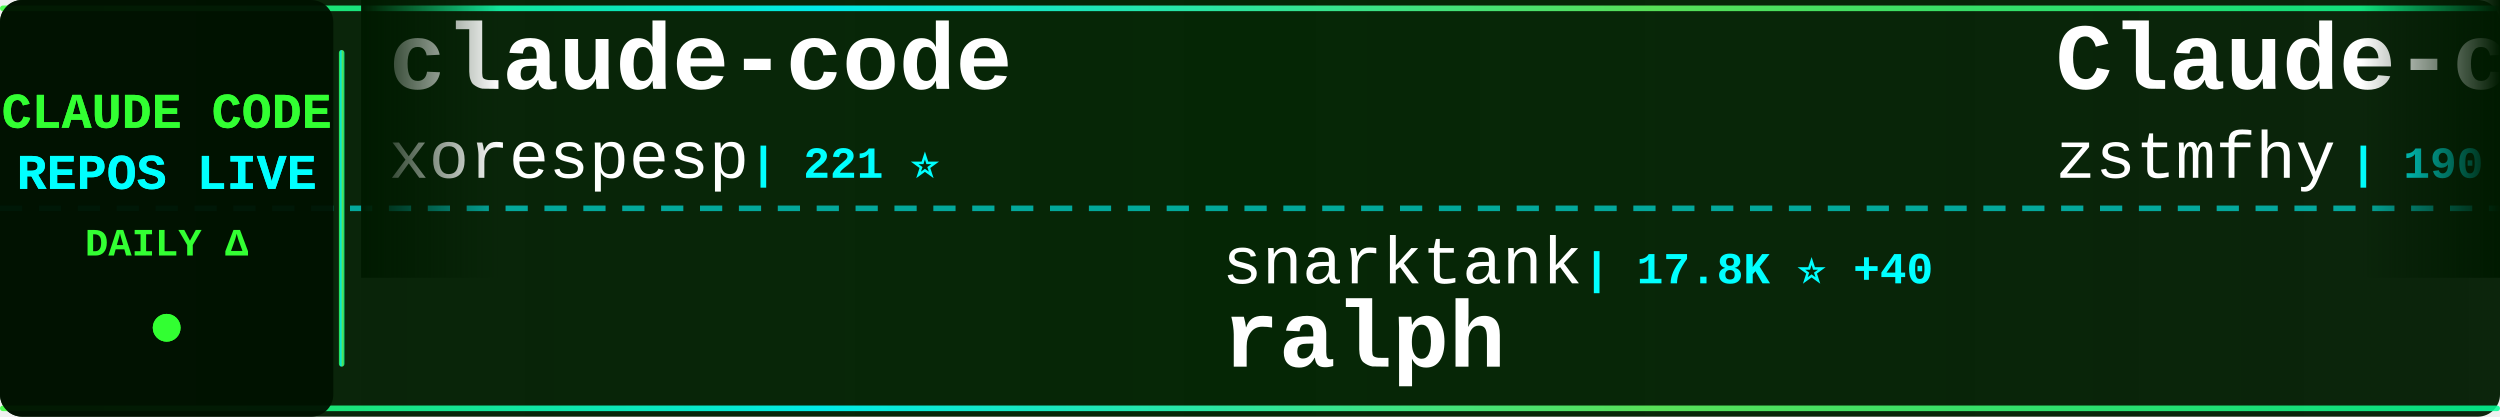
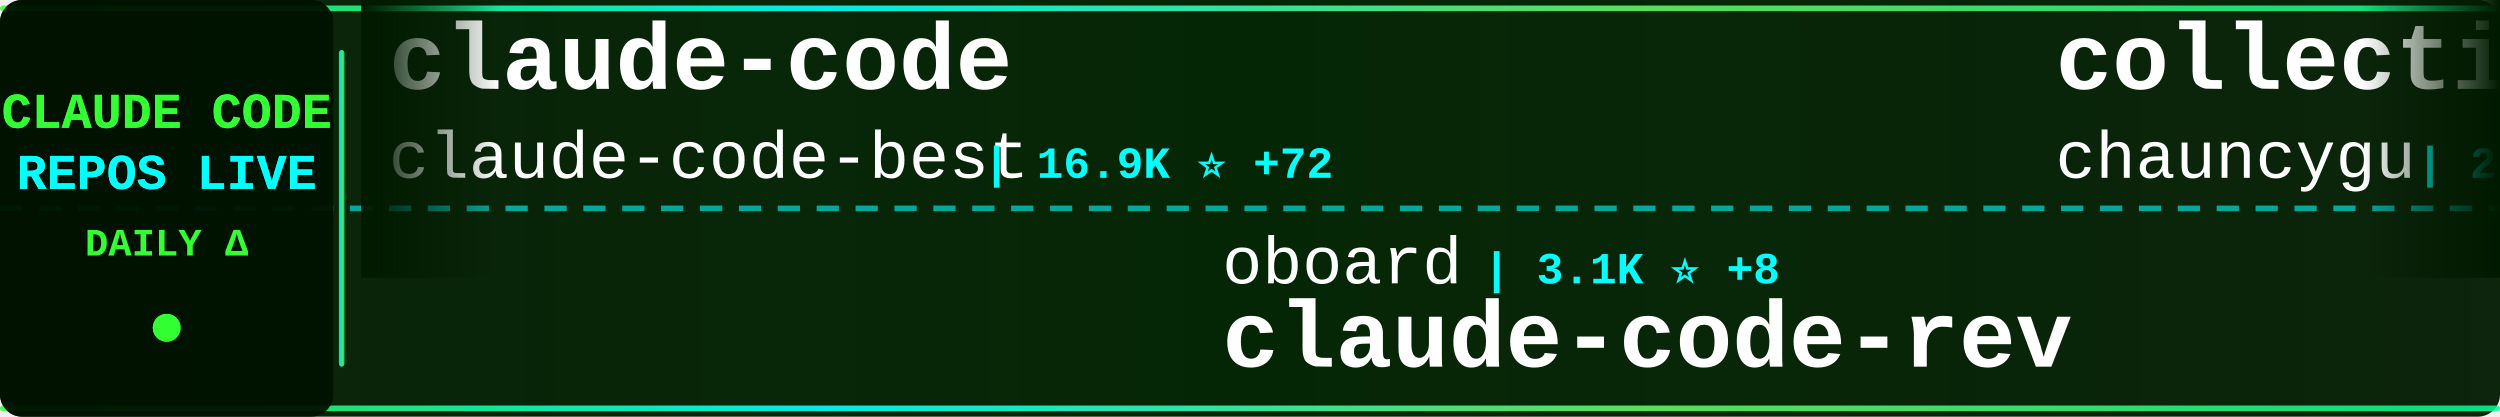
<svg xmlns="http://www.w3.org/2000/svg" width="900" height="150">
  <defs>
    <linearGradient id="tickerBg" x1="0%" y1="0%" x2="100%" y2="0%">
      <stop offset="0%" style="stop-color:#001a00;stop-opacity:0.95" />
      <stop offset="50%" style="stop-color:#002200;stop-opacity:0.98" />
      <stop offset="100%" style="stop-color:#001a00;stop-opacity:0.95" />
    </linearGradient>
    <linearGradient id="borderGrad" x1="0%" y1="0%" x2="100%" y2="0%">
      <stop offset="0%" style="stop-color:#33ff33;stop-opacity:0.85">
        <animate attributeName="stop-opacity" values="0.85;1;0.85" dur="2s" repeatCount="indefinite" />
      </stop>
      <stop offset="33%" style="stop-color:#00ffff;stop-opacity:0.9">
        <animate attributeName="stop-opacity" values="0.9;1;0.9" dur="2.2s" repeatCount="indefinite" />
      </stop>
      <stop offset="66%" style="stop-color:#66ff66;stop-opacity:0.85">
        <animate attributeName="stop-opacity" values="0.85;1;0.85" dur="1.8s" repeatCount="indefinite" />
      </stop>
      <stop offset="100%" style="stop-color:#00ff99;stop-opacity:0.85">
        <animate attributeName="stop-opacity" values="0.85;1;0.85" dur="2s" repeatCount="indefinite" />
      </stop>
    </linearGradient>
    <filter id="textGlow">
      <feGaussianBlur stdDeviation="0.1" result="coloredBlur" />
      <feMerge>
        <feMergeNode in="coloredBlur" />
        <feMergeNode in="SourceGraphic" />
      </feMerge>
    </filter>
    <filter id="metricGlow">
      <feGaussianBlur stdDeviation="0.2" result="coloredBlur" />
      <feMerge>
        <feMergeNode in="coloredBlur" />
        <feMergeNode in="SourceGraphic" />
      </feMerge>
    </filter>
    <linearGradient id="leftFade" x1="0%" y1="0%" x2="100%" y2="0%">
      <stop offset="0%" style="stop-color:#001a00;stop-opacity:1" />
      <stop offset="100%" style="stop-color:#001a00;stop-opacity:0" />
    </linearGradient>
    <linearGradient id="rightFade" x1="0%" y1="0%" x2="100%" y2="0%">
      <stop offset="0%" style="stop-color:#001a00;stop-opacity:0" />
      <stop offset="100%" style="stop-color:#001a00;stop-opacity:1" />
    </linearGradient>
  </defs>
  <rect width="900" height="150" fill="url(#tickerBg)" rx="8" />
  <rect x="0" y="2" width="900" height="2" fill="url(#borderGrad)" rx="1" />
  <rect x="0" y="146" width="900" height="2" fill="url(#borderGrad)" rx="1" />
  <line x1="0" y1="75" x2="900" y2="75" stroke="#00ffff" stroke-width="2" stroke-dasharray="8 6" opacity="0.6" />
  <rect x="0" y="0" width="120" height="150" fill="#001100" opacity="0.95" rx="8" />
  <text x="60" y="46" font-family="'Courier New', monospace" font-size="18" font-weight="bold" fill="#33ff33" text-anchor="middle" filter="url(#textGlow)">
    CLAUDE CODE
  </text>
  <text x="60" y="68" font-family="'Courier New', monospace" font-size="18" font-weight="bold" fill="#00ffff" text-anchor="middle" filter="url(#textGlow)">
    REPOS LIVE
  </text>
  <text x="60" y="92" font-family="'Courier New', monospace" font-size="14" font-weight="bold" fill="#33ff33" text-anchor="middle">
    DAILY Δ
  </text>
  <circle cx="60" cy="118" r="5" fill="#33ff33" filter="url(#metricGlow)">
    <animate attributeName="r" values="4;6;4" dur="1.5s" repeatCount="indefinite" />
    <animate attributeName="opacity" values="0.6;1;0.6" dur="1.5s" repeatCount="indefinite" />
  </circle>
  <rect x="122" y="18" width="2" height="114" fill="url(#borderGrad)" rx="1" />
  <clipPath id="tickerClip">
    <rect x="130" y="0" width="770" height="150" />
  </clipPath>
  <g clip-path="url(#tickerClip)">
    <g id="tickerItems">
      <animateTransform attributeName="transform" attributeType="XML" type="translate" from="0 0" to="-3000 0" dur="54s" repeatCount="indefinite" />
      <g transform="translate(0, 0)">
        <text x="140" y="32" font-family="'Courier New', monospace" font-size="34" font-weight="bold" fill="#ffffff">claude-code</text>
-         <text x="140" y="64" font-family="'Courier New', monospace" font-size="24" font-weight="normal" fill="#ffffff" opacity="1.0">xorespesp</text>
-         <text x="270" y="64" font-family="'Courier New', monospace" font-size="16" font-weight="bold" fill="#00ffff"> | 221 ⭐</text>
+         <text x="140" y="64" font-family="'Courier New', monospace" font-size="24" font-weight="normal" fill="#ffffff" opacity="1.0">claude-code-best</text>
+         <text x="354" y="64" font-family="'Courier New', monospace" font-size="16" font-weight="bold" fill="#00ffff"> | 16.9K ⭐ +72</text>
      </g>
      <g transform="translate(300, 0)">
-         <text x="140" y="102" font-family="'Courier New', monospace" font-size="24" font-weight="normal" fill="#ffffff" opacity="1.0">snarktank</text>
-         <text x="270" y="102" font-family="'Courier New', monospace" font-size="16" font-weight="bold" fill="#00ffff"> | 17.8K ⭐ +40</text>
-         <text x="140" y="132" font-family="'Courier New', monospace" font-size="34" font-weight="bold" fill="#ffffff">ralph</text>
+         <text x="140" y="102" font-family="'Courier New', monospace" font-size="24" font-weight="normal" fill="#ffffff" opacity="1.0">oboard</text>
+         <text x="234" y="102" font-family="'Courier New', monospace" font-size="16" font-weight="bold" fill="#00ffff"> | 3.1K ⭐ +8</text>
+         <text x="140" y="132" font-family="'Courier New', monospace" font-size="34" font-weight="bold" fill="#ffffff">claude-code-rev</text>
      </g>
      <g transform="translate(600, 0)">
-         <text x="140" y="32" font-family="'Courier New', monospace" font-size="34" font-weight="bold" fill="#ffffff">Claude-code</text>
-         <text x="140" y="64" font-family="'Courier New', monospace" font-size="24" font-weight="normal" fill="#ffffff" opacity="1.0">zstmfhy</text>
-         <text x="246" y="64" font-family="'Courier New', monospace" font-size="16" font-weight="bold" fill="#00ffff"> | 190 ⭐</text>
+         <text x="140" y="32" font-family="'Courier New', monospace" font-size="34" font-weight="bold" fill="#ffffff">collection-claude-code-s...</text>
+         <text x="140" y="64" font-family="'Courier New', monospace" font-size="24" font-weight="normal" fill="#ffffff" opacity="1.0">chauncygu</text>
+         <text x="270" y="64" font-family="'Courier New', monospace" font-size="16" font-weight="bold" fill="#00ffff"> | 2.3K ⭐ +12</text>
      </g>
      <g transform="translate(900, 0)">
-         <text x="140" y="102" font-family="'Courier New', monospace" font-size="24" font-weight="normal" fill="#ffffff" opacity="1.0">KimYx0207</text>
-         <text x="270" y="102" font-family="'Courier New', monospace" font-size="16" font-weight="bold" fill="#00ffff"> | 3.5K ⭐ +23</text>
-         <text x="140" y="132" font-family="'Courier New', monospace" font-size="34" font-weight="bold" fill="#ffffff">Claude-Code-x-OpenClaw-G...</text>
+         <text x="140" y="102" font-family="'Courier New', monospace" font-size="24" font-weight="normal" fill="#ffffff" opacity="1.0">bfly123</text>
+         <text x="246" y="102" font-family="'Courier New', monospace" font-size="16" font-weight="bold" fill="#00ffff"> | 2.4K ⭐ +1</text>
+         <text x="140" y="132" font-family="'Courier New', monospace" font-size="34" font-weight="bold" fill="#ffffff">claude_code_bridge</text>
      </g>
      <g transform="translate(1200, 0)">
-         <text x="140" y="32" font-family="'Courier New', monospace" font-size="34" font-weight="bold" fill="#ffffff">claude-code-workflows</text>
-         <text x="140" y="64" font-family="'Courier New', monospace" font-size="24" font-weight="normal" fill="#ffffff" opacity="1.0">OneRedOak</text>
-         <text x="270" y="64" font-family="'Courier New', monospace" font-size="16" font-weight="bold" fill="#00ffff"> | 3.8K ⭐ +2</text>
+         <text x="140" y="32" font-family="'Courier New', monospace" font-size="34" font-weight="bold" fill="#ffffff">claude-code</text>
+         <text x="140" y="64" font-family="'Courier New', monospace" font-size="24" font-weight="normal" fill="#ffffff" opacity="1.0">freestylefly</text>
+         <text x="306" y="64" font-family="'Courier New', monospace" font-size="16" font-weight="bold" fill="#00ffff"> | 124 ⭐</text>
      </g>
      <g transform="translate(1500, 0)">
-         <text x="140" y="102" font-family="'Courier New', monospace" font-size="24" font-weight="normal" fill="#ffffff" opacity="1.0">freestylefly</text>
-         <text x="306" y="102" font-family="'Courier New', monospace" font-size="16" font-weight="bold" fill="#00ffff"> | 124 ⭐</text>
-         <text x="140" y="132" font-family="'Courier New', monospace" font-size="34" font-weight="bold" fill="#ffffff">claude-code</text>
+         <text x="140" y="102" font-family="'Courier New', monospace" font-size="24" font-weight="normal" fill="#ffffff" opacity="1.0">Yeachan-Heo</text>
+         <text x="294" y="102" font-family="'Courier New', monospace" font-size="16" font-weight="bold" fill="#00ffff"> | 31.3K ⭐ +147</text>
+         <text x="140" y="132" font-family="'Courier New', monospace" font-size="34" font-weight="bold" fill="#ffffff">oh-my-claudecode</text>
      </g>
      <g transform="translate(1800, 0)">
-         <text x="140" y="32" font-family="'Courier New', monospace" font-size="34" font-weight="bold" fill="#ffffff">claude-code-hub</text>
-         <text x="140" y="64" font-family="'Courier New', monospace" font-size="24" font-weight="normal" fill="#ffffff" opacity="1.0">ding113</text>
-         <text x="246" y="64" font-family="'Courier New', monospace" font-size="16" font-weight="bold" fill="#00ffff"> | 2.7K ⭐ +10</text>
+         <text x="140" y="32" font-family="'Courier New', monospace" font-size="34" font-weight="bold" fill="#ffffff">happy</text>
+         <text x="140" y="64" font-family="'Courier New', monospace" font-size="24" font-weight="normal" fill="#ffffff" opacity="1.0">slopus</text>
+         <text x="234" y="64" font-family="'Courier New', monospace" font-size="16" font-weight="bold" fill="#00ffff"> | 19.2K ⭐ +60</text>
      </g>
      <g transform="translate(2100, 0)">
-         <text x="140" y="102" font-family="'Courier New', monospace" font-size="24" font-weight="normal" fill="#ffffff" opacity="1.0">anthropics</text>
-         <text x="282" y="102" font-family="'Courier New', monospace" font-size="16" font-weight="bold" fill="#00ffff"> | 117.9K ⭐ +286</text>
+         <text x="140" y="102" font-family="'Courier New', monospace" font-size="24" font-weight="normal" fill="#ffffff" opacity="1.0">yasasbanukaofficial</text>
+         <text x="390" y="102" font-family="'Courier New', monospace" font-size="16" font-weight="bold" fill="#00ffff"> | 2.8K ⭐ +25</text>
        <text x="140" y="132" font-family="'Courier New', monospace" font-size="34" font-weight="bold" fill="#ffffff">claude-code</text>
      </g>
      <g transform="translate(2400, 0)">
-         <text x="140" y="32" font-family="'Courier New', monospace" font-size="34" font-weight="bold" fill="#ffffff">oh-my-claudecode</text>
-         <text x="140" y="64" font-family="'Courier New', monospace" font-size="24" font-weight="normal" fill="#ffffff" opacity="1.0">Yeachan-Heo</text>
-         <text x="294" y="64" font-family="'Courier New', monospace" font-size="16" font-weight="bold" fill="#00ffff"> | 31.3K ⭐ +143</text>
+         <text x="140" y="32" font-family="'Courier New', monospace" font-size="34" font-weight="bold" fill="#ffffff">claude_code_src</text>
+         <text x="140" y="64" font-family="'Courier New', monospace" font-size="24" font-weight="normal" fill="#ffffff" opacity="1.0">ponponon</text>
+         <text x="258" y="64" font-family="'Courier New', monospace" font-size="16" font-weight="bold" fill="#00ffff"> | 2.2K ⭐ +6</text>
      </g>
      <g transform="translate(2700, 0)">
-         <text x="140" y="102" font-family="'Courier New', monospace" font-size="24" font-weight="normal" fill="#ffffff" opacity="1.0">Cranot</text>
-         <text x="234" y="102" font-family="'Courier New', monospace" font-size="16" font-weight="bold" fill="#00ffff"> | 2.6K ⭐ +3</text>
-         <text x="140" y="132" font-family="'Courier New', monospace" font-size="34" font-weight="bold" fill="#ffffff">claude-code-guide</text>
+         <text x="140" y="102" font-family="'Courier New', monospace" font-size="24" font-weight="normal" fill="#ffffff" opacity="1.0">ChrisWiles</text>
+         <text x="282" y="102" font-family="'Courier New', monospace" font-size="16" font-weight="bold" fill="#00ffff"> | 5.8K ⭐ +6</text>
+         <text x="140" y="132" font-family="'Courier New', monospace" font-size="34" font-weight="bold" fill="#ffffff">claude-code-showcase</text>
      </g>
      <g transform="translate(3000, 0)">
        <text x="140" y="32" font-family="'Courier New', monospace" font-size="34" font-weight="bold" fill="#ffffff">claude-code</text>
-         <text x="140" y="64" font-family="'Courier New', monospace" font-size="24" font-weight="normal" fill="#ffffff" opacity="1.0">xorespesp</text>
-         <text x="270" y="64" font-family="'Courier New', monospace" font-size="16" font-weight="bold" fill="#00ffff"> | 221 ⭐</text>
+         <text x="140" y="64" font-family="'Courier New', monospace" font-size="24" font-weight="normal" fill="#ffffff" opacity="1.0">claude-code-best</text>
+         <text x="354" y="64" font-family="'Courier New', monospace" font-size="16" font-weight="bold" fill="#00ffff"> | 16.9K ⭐ +72</text>
      </g>
      <g transform="translate(3300, 0)">
-         <text x="140" y="102" font-family="'Courier New', monospace" font-size="24" font-weight="normal" fill="#ffffff" opacity="1.0">snarktank</text>
-         <text x="270" y="102" font-family="'Courier New', monospace" font-size="16" font-weight="bold" fill="#00ffff"> | 17.8K ⭐ +40</text>
-         <text x="140" y="132" font-family="'Courier New', monospace" font-size="34" font-weight="bold" fill="#ffffff">ralph</text>
+         <text x="140" y="102" font-family="'Courier New', monospace" font-size="24" font-weight="normal" fill="#ffffff" opacity="1.0">oboard</text>
+         <text x="234" y="102" font-family="'Courier New', monospace" font-size="16" font-weight="bold" fill="#00ffff"> | 3.1K ⭐ +8</text>
+         <text x="140" y="132" font-family="'Courier New', monospace" font-size="34" font-weight="bold" fill="#ffffff">claude-code-rev</text>
      </g>
      <g transform="translate(3600, 0)">
-         <text x="140" y="32" font-family="'Courier New', monospace" font-size="34" font-weight="bold" fill="#ffffff">Claude-code</text>
-         <text x="140" y="64" font-family="'Courier New', monospace" font-size="24" font-weight="normal" fill="#ffffff" opacity="1.0">zstmfhy</text>
-         <text x="246" y="64" font-family="'Courier New', monospace" font-size="16" font-weight="bold" fill="#00ffff"> | 190 ⭐</text>
+         <text x="140" y="32" font-family="'Courier New', monospace" font-size="34" font-weight="bold" fill="#ffffff">collection-claude-code-s...</text>
+         <text x="140" y="64" font-family="'Courier New', monospace" font-size="24" font-weight="normal" fill="#ffffff" opacity="1.0">chauncygu</text>
+         <text x="270" y="64" font-family="'Courier New', monospace" font-size="16" font-weight="bold" fill="#00ffff"> | 2.3K ⭐ +12</text>
      </g>
      <g transform="translate(3900, 0)">
-         <text x="140" y="102" font-family="'Courier New', monospace" font-size="24" font-weight="normal" fill="#ffffff" opacity="1.0">KimYx0207</text>
-         <text x="270" y="102" font-family="'Courier New', monospace" font-size="16" font-weight="bold" fill="#00ffff"> | 3.5K ⭐ +23</text>
-         <text x="140" y="132" font-family="'Courier New', monospace" font-size="34" font-weight="bold" fill="#ffffff">Claude-Code-x-OpenClaw-G...</text>
+         <text x="140" y="102" font-family="'Courier New', monospace" font-size="24" font-weight="normal" fill="#ffffff" opacity="1.0">bfly123</text>
+         <text x="246" y="102" font-family="'Courier New', monospace" font-size="16" font-weight="bold" fill="#00ffff"> | 2.4K ⭐ +1</text>
+         <text x="140" y="132" font-family="'Courier New', monospace" font-size="34" font-weight="bold" fill="#ffffff">claude_code_bridge</text>
      </g>
    </g>
  </g>
  <rect x="130" y="0" width="50" height="100" fill="url(#leftFade)" />
  <rect x="850" y="0" width="50" height="100" fill="url(#rightFade)" />
</svg>
